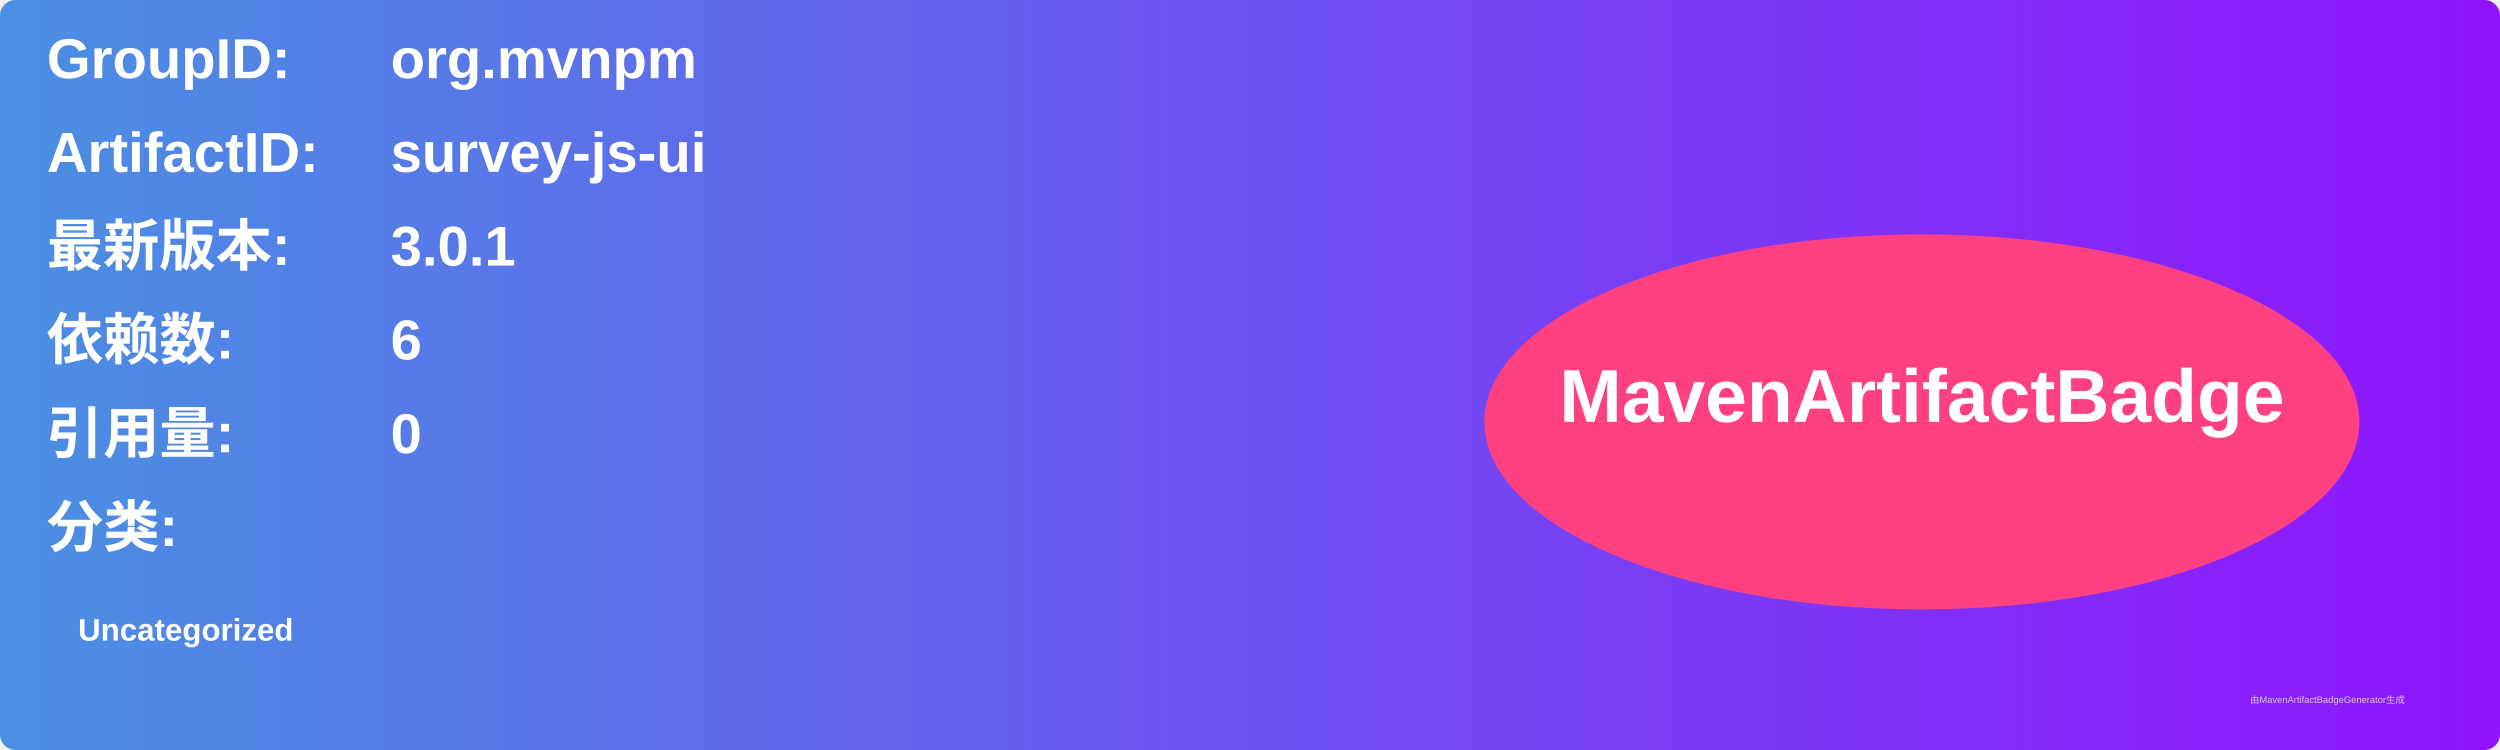
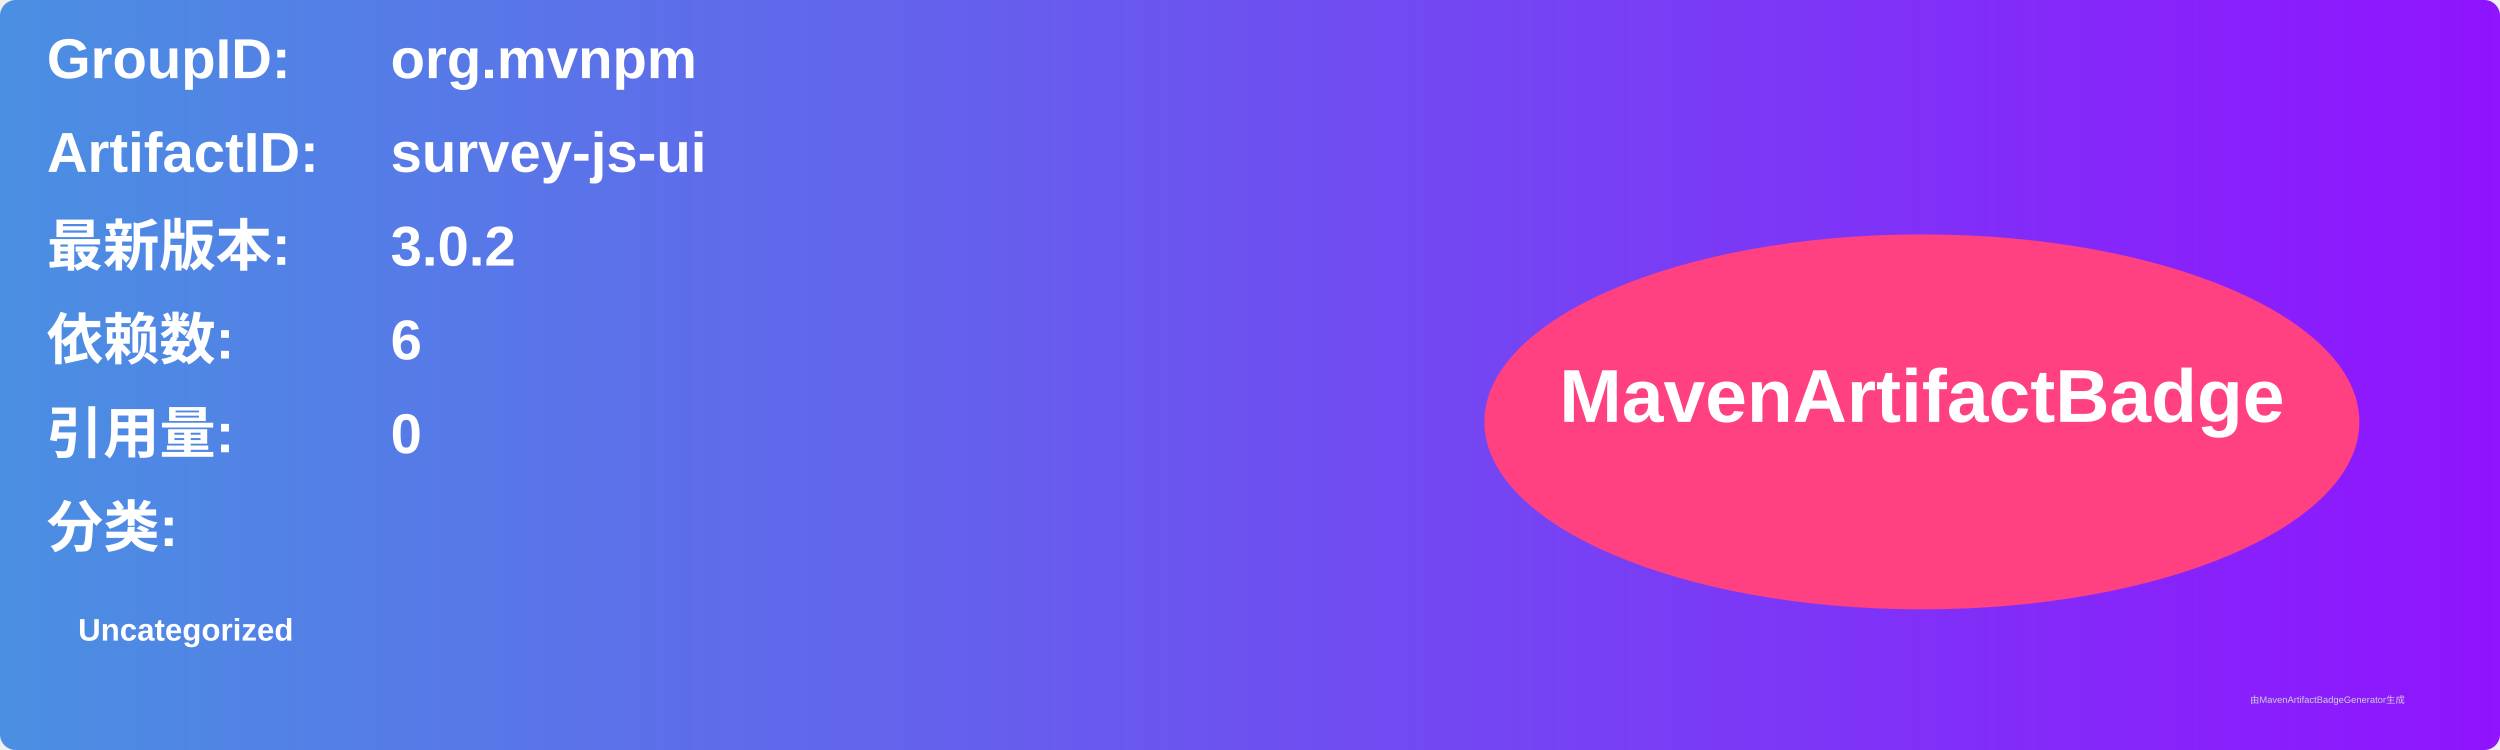
<svg xmlns="http://www.w3.org/2000/svg" width="800" height="240" viewBox="0 0 800 240">
  <linearGradient id="grad" x1="0%" y1="0%" x2="100%" y2="0%">
    <stop offset="0%" stop-color="#4a90e2" />
    <stop offset="100%" stop-color="#9013fe" />
  </linearGradient>
  <rect width="100%" height="100%" rx="5" ry="5" fill="url(#grad)" />
  <g transform="translate(15, 15)">
    <text x="0" y="10" font-family="Arial" font-size="18" fill="white" font-weight="bold" width="260">GroupID:</text>
    <text x="110" y="10" font-family="Arial" font-size="18" fill="white" font-weight="bold" width="460">org.mvnpm</text>
    <text x="0" y="40" font-family="Arial" font-size="18" fill="white" font-weight="bold" width="260">ArtifactID:</text>
    <text x="110" y="40" font-family="Arial" font-size="18" fill="white" font-weight="bold" width="460">survey-js-ui</text>
    <text x="0" y="70" font-family="Arial" font-size="18" fill="white" font-weight="bold">最新版本:</text>
    <text x="110" y="70" font-family="Arial" font-size="18" fill="white" font-weight="bold">
-       <tspan font-weight="bold">3.0.1</tspan>
+       <tspan font-weight="bold">3.0.2</tspan>
    </text>
    <text x="0" y="100" font-family="Arial" font-size="18" fill="white" font-weight="bold">依赖数: </text>
    <text x="110" y="100" font-family="Arial" font-size="18" fill="white">
      <tspan font-weight="bold">6</tspan>
    </text>
    <text x="0" y="130" font-family="Arial" font-size="18" fill="white" font-weight="bold">引用量: </text>
    <text x="110" y="130" font-family="Arial" font-size="18" fill="white">
      <tspan font-weight="bold">0</tspan>
    </text>
    <text x="0" y="160" font-family="Arial" font-size="18" fill="white" font-weight="bold">分类:</text>
    <text x="10" y="190" font-family="Arial" font-size="10" fill="white">
      <tspan font-weight="bold">Uncategorized</tspan>
    </text>
    <ellipse cx="600" cy="120" rx="140" ry="60" fill="#ff4081" />
    <text x="600" y="120" text-anchor="middle" font-family="Arial" font-size="24" fill="white" font-weight="bold">MavenArtifactBadge</text>
  </g>
  <text x="720" y="225" font-family="Arial" font-size="3" fill="#d0d0d0">由MavenArtifactBadgeGenerator生成</text>
</svg>
